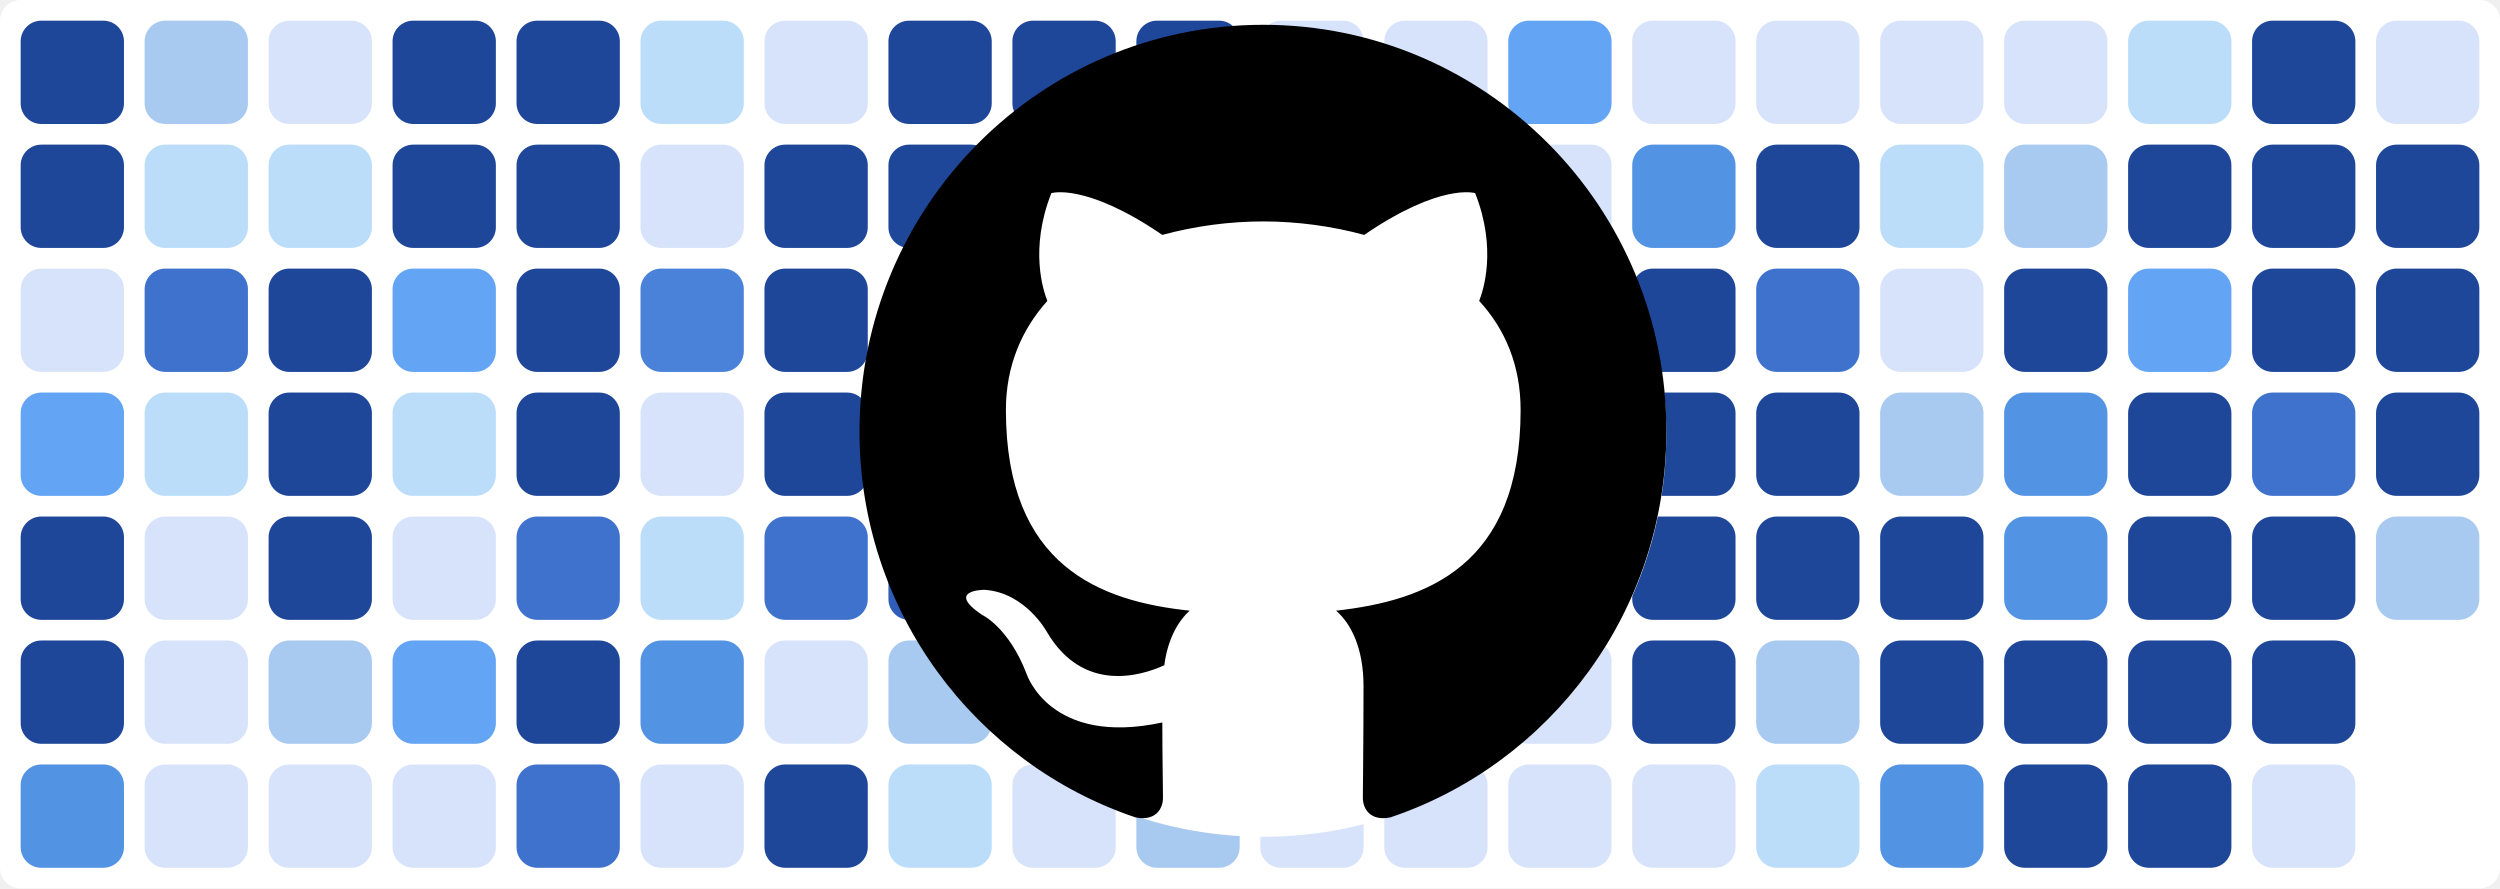
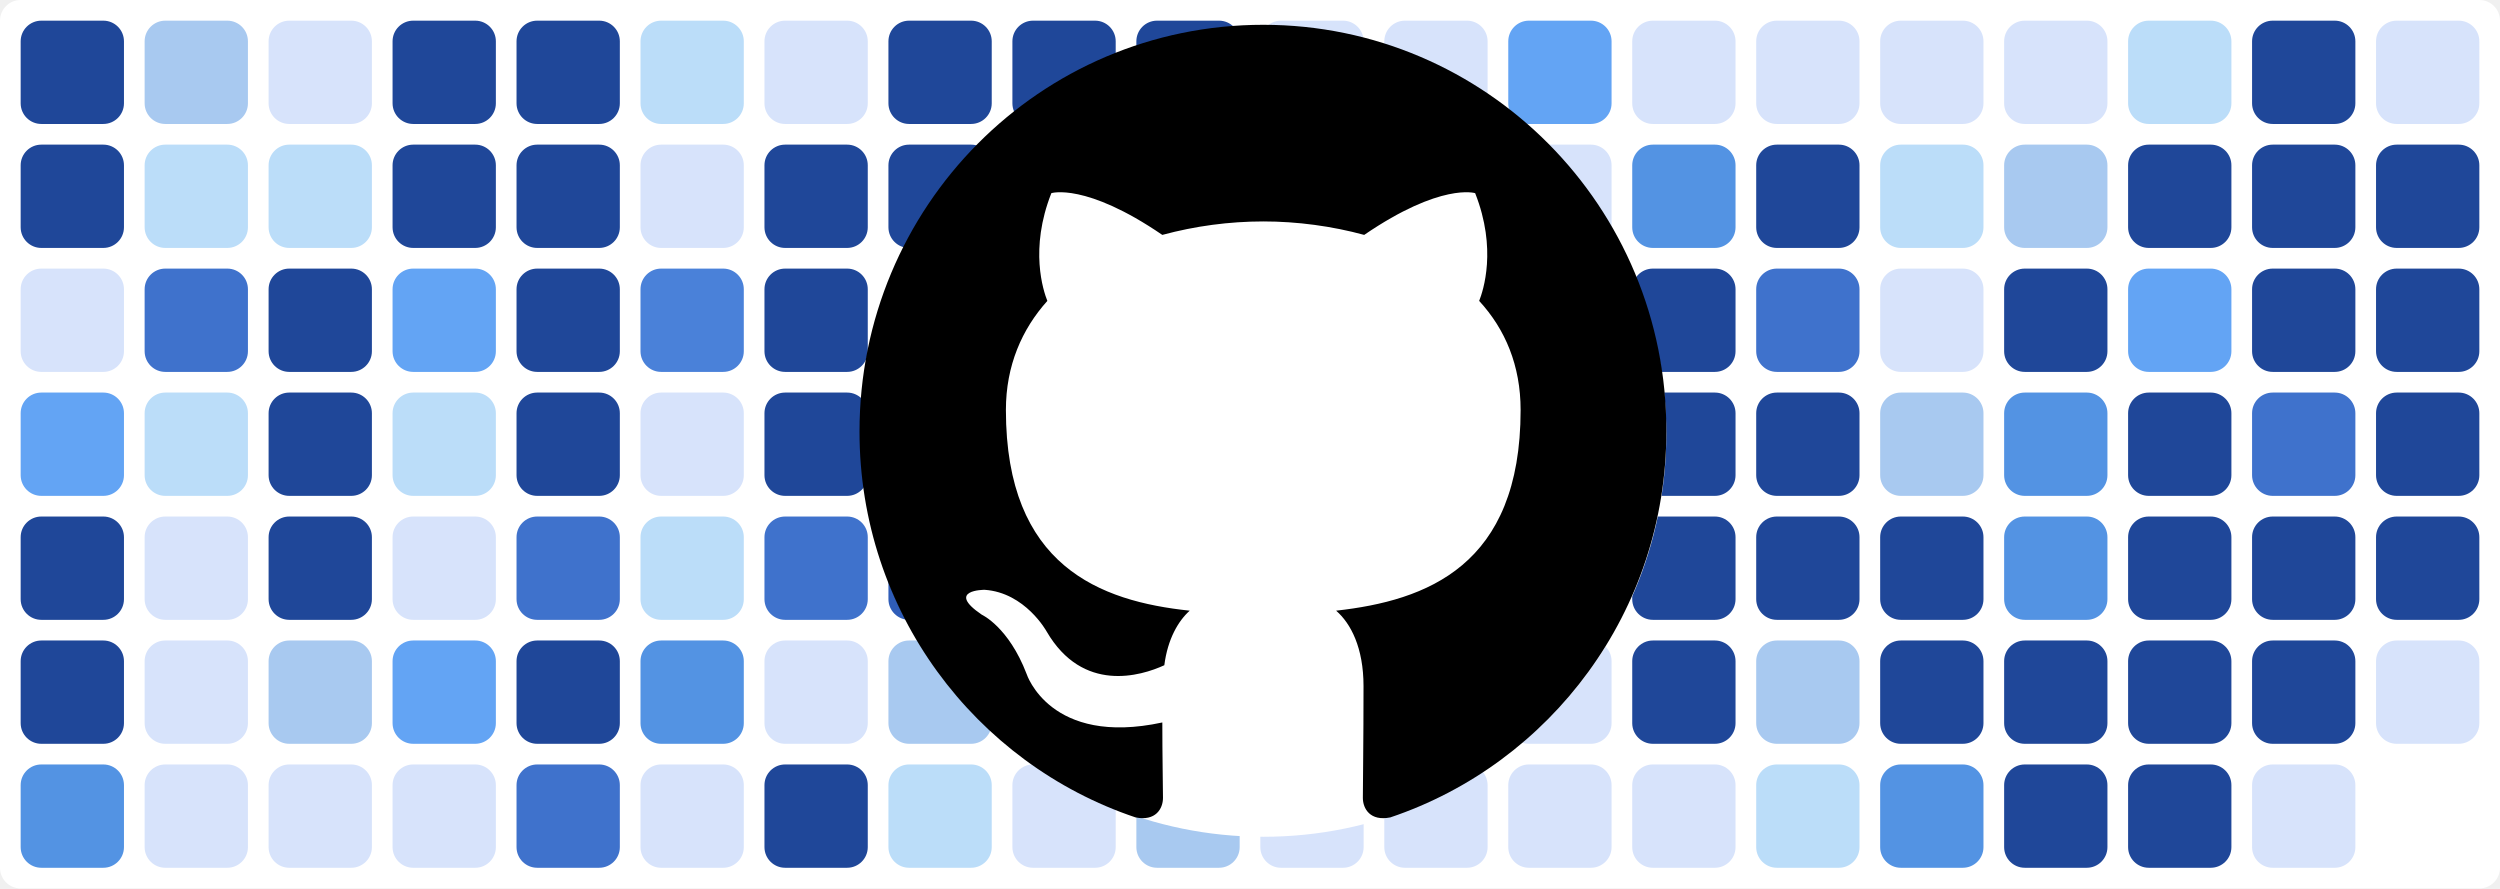
<svg xmlns="http://www.w3.org/2000/svg" baseProfile="tiny" height="100%" version="1.2" viewBox="0,0,242,86" width="100%">
  <defs />
  <rect fill="#ffffff" height="86" rx="2" ry="2" width="242" x="0" y="0" />
  <rect fill="#1f4799" height="10" rx="2" ry="2" width="10" x="2" y="2" />
  <rect fill="#1f4799" height="10" rx="2" ry="2" width="10" x="2" y="14" />
  <rect fill="#d7e3fb" height="10" rx="2" ry="2" width="10" x="2" y="26" />
  <rect fill="#63a4f4" height="10" rx="2" ry="2" width="10" x="2" y="38" />
  <rect fill="#1f4799" height="10" rx="2" ry="2" width="10" x="2" y="50" />
  <rect fill="#1f4799" height="10" rx="2" ry="2" width="10" x="2" y="62" />
  <rect fill="#5393e3" height="10" rx="2" ry="2" width="10" x="2" y="74" />
  <rect fill="#a8c9f0" height="10" rx="2" ry="2" width="10" x="14" y="2" />
  <rect fill="#bbddf9" height="10" rx="2" ry="2" width="10" x="14" y="14" />
  <rect fill="#3f72cc" height="10" rx="2" ry="2" width="10" x="14" y="26" />
  <rect fill="#bbddf9" height="10" rx="2" ry="2" width="10" x="14" y="38" />
  <rect fill="#d7e3fb" height="10" rx="2" ry="2" width="10" x="14" y="50" />
  <rect fill="#d7e3fb" height="10" rx="2" ry="2" width="10" x="14" y="62" />
  <rect fill="#d7e3fb" height="10" rx="2" ry="2" width="10" x="14" y="74" />
  <rect fill="#d7e3fb" height="10" rx="2" ry="2" width="10" x="26" y="2" />
  <rect fill="#bbddf9" height="10" rx="2" ry="2" width="10" x="26" y="14" />
  <rect fill="#1f4799" height="10" rx="2" ry="2" width="10" x="26" y="26" />
  <rect fill="#1f4799" height="10" rx="2" ry="2" width="10" x="26" y="38" />
  <rect fill="#1f4799" height="10" rx="2" ry="2" width="10" x="26" y="50" />
  <rect fill="#a8c9f0" height="10" rx="2" ry="2" width="10" x="26" y="62" />
  <rect fill="#d7e3fb" height="10" rx="2" ry="2" width="10" x="26" y="74" />
  <rect fill="#1f4799" height="10" rx="2" ry="2" width="10" x="38" y="2" />
  <rect fill="#1f4799" height="10" rx="2" ry="2" width="10" x="38" y="14" />
  <rect fill="#63a4f4" height="10" rx="2" ry="2" width="10" x="38" y="26" />
  <rect fill="#bbddf9" height="10" rx="2" ry="2" width="10" x="38" y="38" />
  <rect fill="#d7e3fb" height="10" rx="2" ry="2" width="10" x="38" y="50" />
  <rect fill="#63a4f4" height="10" rx="2" ry="2" width="10" x="38" y="62" />
  <rect fill="#d7e3fb" height="10" rx="2" ry="2" width="10" x="38" y="74" />
  <rect fill="#1f4799" height="10" rx="2" ry="2" width="10" x="50" y="2" />
  <rect fill="#1f4799" height="10" rx="2" ry="2" width="10" x="50" y="14" />
  <rect fill="#1f4799" height="10" rx="2" ry="2" width="10" x="50" y="26" />
  <rect fill="#1f4799" height="10" rx="2" ry="2" width="10" x="50" y="38" />
  <rect fill="#3f72cc" height="10" rx="2" ry="2" width="10" x="50" y="50" />
  <rect fill="#1f4799" height="10" rx="2" ry="2" width="10" x="50" y="62" />
  <rect fill="#3f72cc" height="10" rx="2" ry="2" width="10" x="50" y="74" />
  <rect fill="#bbddf9" height="10" rx="2" ry="2" width="10" x="62" y="2" />
  <rect fill="#d7e3fb" height="10" rx="2" ry="2" width="10" x="62" y="14" />
  <rect fill="#4a81d9" height="10" rx="2" ry="2" width="10" x="62" y="26" />
  <rect fill="#d7e3fb" height="10" rx="2" ry="2" width="10" x="62" y="38" />
  <rect fill="#bbddf9" height="10" rx="2" ry="2" width="10" x="62" y="50" />
  <rect fill="#5393e3" height="10" rx="2" ry="2" width="10" x="62" y="62" />
  <rect fill="#d7e3fb" height="10" rx="2" ry="2" width="10" x="62" y="74" />
  <rect fill="#d7e3fb" height="10" rx="2" ry="2" width="10" x="74" y="2" />
  <rect fill="#1f4799" height="10" rx="2" ry="2" width="10" x="74" y="14" />
  <rect fill="#1f4799" height="10" rx="2" ry="2" width="10" x="74" y="26" />
  <rect fill="#1f4799" height="10" rx="2" ry="2" width="10" x="74" y="38" />
  <rect fill="#3f72cc" height="10" rx="2" ry="2" width="10" x="74" y="50" />
  <rect fill="#d7e3fb" height="10" rx="2" ry="2" width="10" x="74" y="62" />
  <rect fill="#1f4799" height="10" rx="2" ry="2" width="10" x="74" y="74" />
  <rect fill="#1f4799" height="10" rx="2" ry="2" width="10" x="86" y="2" />
  <rect fill="#1f4799" height="10" rx="2" ry="2" width="10" x="86" y="14" />
  <rect fill="#1f4799" height="10" rx="2" ry="2" width="10" x="86" y="26" />
  <rect fill="#1f4799" height="10" rx="2" ry="2" width="10" x="86" y="38" />
  <rect fill="#2f5db8" height="10" rx="2" ry="2" width="10" x="86" y="50" />
  <rect fill="#a8c9f0" height="10" rx="2" ry="2" width="10" x="86" y="62" />
  <rect fill="#bbddf9" height="10" rx="2" ry="2" width="10" x="86" y="74" />
  <rect fill="#1f4799" height="10" rx="2" ry="2" width="10" x="98" y="2" />
  <rect fill="#1f4799" height="10" rx="2" ry="2" width="10" x="98" y="14" />
  <rect fill="#d7e3fb" height="10" rx="2" ry="2" width="10" x="98" y="26" />
  <rect fill="#3f72cc" height="10" rx="2" ry="2" width="10" x="98" y="38" />
  <rect fill="#1f4799" height="10" rx="2" ry="2" width="10" x="98" y="50" />
  <rect fill="#3f72cc" height="10" rx="2" ry="2" width="10" x="98" y="62" />
  <rect fill="#d7e3fb" height="10" rx="2" ry="2" width="10" x="98" y="74" />
  <rect fill="#1f4799" height="10" rx="2" ry="2" width="10" x="110" y="2" />
  <rect fill="#1f4799" height="10" rx="2" ry="2" width="10" x="110" y="14" />
  <rect fill="#1f4799" height="10" rx="2" ry="2" width="10" x="110" y="26" />
  <rect fill="#1f4799" height="10" rx="2" ry="2" width="10" x="110" y="38" />
  <rect fill="#bbddf9" height="10" rx="2" ry="2" width="10" x="110" y="50" />
  <rect fill="#1f4799" height="10" rx="2" ry="2" width="10" x="110" y="62" />
  <rect fill="#a8c9f0" height="10" rx="2" ry="2" width="10" x="110" y="74" />
  <rect fill="#d7e3fb" height="10" rx="2" ry="2" width="10" x="122" y="2" />
  <rect fill="#d7e3fb" height="10" rx="2" ry="2" width="10" x="122" y="14" />
  <rect fill="#1f4799" height="10" rx="2" ry="2" width="10" x="122" y="26" />
  <rect fill="#3f72cc" height="10" rx="2" ry="2" width="10" x="122" y="38" />
  <rect fill="#1f4799" height="10" rx="2" ry="2" width="10" x="122" y="50" />
  <rect fill="#1f4799" height="10" rx="2" ry="2" width="10" x="122" y="62" />
  <rect fill="#d7e3fb" height="10" rx="2" ry="2" width="10" x="122" y="74" />
  <rect fill="#d7e3fb" height="10" rx="2" ry="2" width="10" x="134" y="2" />
  <rect fill="#d7e3fb" height="10" rx="2" ry="2" width="10" x="134" y="14" />
  <rect fill="#bbddf9" height="10" rx="2" ry="2" width="10" x="134" y="26" />
  <rect fill="#d7e3fb" height="10" rx="2" ry="2" width="10" x="134" y="38" />
  <rect fill="#1f4799" height="10" rx="2" ry="2" width="10" x="134" y="50" />
  <rect fill="#1f4799" height="10" rx="2" ry="2" width="10" x="134" y="62" />
  <rect fill="#d7e3fb" height="10" rx="2" ry="2" width="10" x="134" y="74" />
  <rect fill="#63a4f4" height="10" rx="2" ry="2" width="10" x="146" y="2" />
  <rect fill="#d7e3fb" height="10" rx="2" ry="2" width="10" x="146" y="14" />
  <rect fill="#1f4799" height="10" rx="2" ry="2" width="10" x="146" y="26" />
  <rect fill="#1f4799" height="10" rx="2" ry="2" width="10" x="146" y="38" />
  <rect fill="#1f4799" height="10" rx="2" ry="2" width="10" x="146" y="50" />
  <rect fill="#d7e3fb" height="10" rx="2" ry="2" width="10" x="146" y="62" />
  <rect fill="#d7e3fb" height="10" rx="2" ry="2" width="10" x="146" y="74" />
  <rect fill="#d7e3fb" height="10" rx="2" ry="2" width="10" x="158" y="2" />
  <rect fill="#5393e3" height="10" rx="2" ry="2" width="10" x="158" y="14" />
  <rect fill="#1f4799" height="10" rx="2" ry="2" width="10" x="158" y="26" />
  <rect fill="#1f4799" height="10" rx="2" ry="2" width="10" x="158" y="38" />
  <rect fill="#1f4799" height="10" rx="2" ry="2" width="10" x="158" y="50" />
  <rect fill="#1f4799" height="10" rx="2" ry="2" width="10" x="158" y="62" />
  <rect fill="#d7e3fb" height="10" rx="2" ry="2" width="10" x="158" y="74" />
  <rect fill="#d7e3fb" height="10" rx="2" ry="2" width="10" x="170" y="2" />
  <rect fill="#1f4799" height="10" rx="2" ry="2" width="10" x="170" y="14" />
  <rect fill="#3f72cc" height="10" rx="2" ry="2" width="10" x="170" y="26" />
  <rect fill="#1f4799" height="10" rx="2" ry="2" width="10" x="170" y="38" />
  <rect fill="#1f4799" height="10" rx="2" ry="2" width="10" x="170" y="50" />
  <rect fill="#a8c9f0" height="10" rx="2" ry="2" width="10" x="170" y="62" />
  <rect fill="#bbddf9" height="10" rx="2" ry="2" width="10" x="170" y="74" />
  <rect fill="#d7e3fb" height="10" rx="2" ry="2" width="10" x="182" y="2" />
  <rect fill="#bbddf9" height="10" rx="2" ry="2" width="10" x="182" y="14" />
  <rect fill="#d7e3fb" height="10" rx="2" ry="2" width="10" x="182" y="26" />
  <rect fill="#a8c9f0" height="10" rx="2" ry="2" width="10" x="182" y="38" />
  <rect fill="#1f4799" height="10" rx="2" ry="2" width="10" x="182" y="50" />
  <rect fill="#1f4799" height="10" rx="2" ry="2" width="10" x="182" y="62" />
  <rect fill="#5393e3" height="10" rx="2" ry="2" width="10" x="182" y="74" />
  <rect fill="#d7e3fb" height="10" rx="2" ry="2" width="10" x="194" y="2" />
  <rect fill="#a8c9f0" height="10" rx="2" ry="2" width="10" x="194" y="14" />
  <rect fill="#1f4799" height="10" rx="2" ry="2" width="10" x="194" y="26" />
  <rect fill="#5393e3" height="10" rx="2" ry="2" width="10" x="194" y="38" />
  <rect fill="#5393e3" height="10" rx="2" ry="2" width="10" x="194" y="50" />
  <rect fill="#1f4799" height="10" rx="2" ry="2" width="10" x="194" y="62" />
  <rect fill="#1f4799" height="10" rx="2" ry="2" width="10" x="194" y="74" />
  <rect fill="#bbddf9" height="10" rx="2" ry="2" width="10" x="206" y="2" />
  <rect fill="#1f4799" height="10" rx="2" ry="2" width="10" x="206" y="14" />
  <rect fill="#63a4f4" height="10" rx="2" ry="2" width="10" x="206" y="26" />
  <rect fill="#1f4799" height="10" rx="2" ry="2" width="10" x="206" y="38" />
  <rect fill="#1f4799" height="10" rx="2" ry="2" width="10" x="206" y="50" />
  <rect fill="#1f4799" height="10" rx="2" ry="2" width="10" x="206" y="62" />
  <rect fill="#1f4799" height="10" rx="2" ry="2" width="10" x="206" y="74" />
  <rect fill="#1f4799" height="10" rx="2" ry="2" width="10" x="218" y="2" />
  <rect fill="#1f4799" height="10" rx="2" ry="2" width="10" x="218" y="14" />
  <rect fill="#1f4799" height="10" rx="2" ry="2" width="10" x="218" y="26" />
  <rect fill="#3f72cc" height="10" rx="2" ry="2" width="10" x="218" y="38" />
  <rect fill="#1f4799" height="10" rx="2" ry="2" width="10" x="218" y="50" />
  <rect fill="#1f4799" height="10" rx="2" ry="2" width="10" x="218" y="62" />
  <rect fill="#d7e3fb" height="10" rx="2" ry="2" width="10" x="218" y="74" />
  <rect fill="#d7e3fb" height="10" rx="2" ry="2" width="10" x="230" y="2" />
  <rect fill="#1f4799" height="10" rx="2" ry="2" width="10" x="230" y="14" />
  <rect fill="#1f4799" height="10" rx="2" ry="2" width="10" x="230" y="26" />
  <rect fill="#1f4799" height="10" rx="2" ry="2" width="10" x="230" y="38" />
-   <rect fill="#a8c9f0" height="10" rx="2" ry="2" width="10" x="230" y="50" />
+   <rect fill="#1f4799" height="10" rx="2" ry="2" width="10" x="230" y="50" />
+   <rect fill="#d7e3fb" height="10" rx="2" ry="2" width="10" x="230" y="62" />
  <circle cx="122.3" cy="42" fill="#ffffff" r="39" />
  <path fill-rule="evenodd" clip-rule="evenodd" transform="scale(0.8, 0.8) translate(104, 3)" d="M48.854 0C21.839 0 0 22 0 49.217c0 21.756 13.993 40.172 33.405 46.69 2.427.49 3.316-1.059 3.316-2.362 0-1.141-.08-5.052-.08-9.127-13.59 2.934-16.42-5.867-16.42-5.867-2.184-5.704-5.42-7.17-5.42-7.17-4.448-3.015.324-3.015.324-3.015 4.934.326 7.523 5.052 7.523 5.052 4.367 7.496 11.404 5.378 14.235 4.074.404-3.178 1.699-5.378 3.074-6.6-10.839-1.141-22.243-5.378-22.243-24.283 0-5.378 1.94-9.778 5.014-13.2-.485-1.222-2.184-6.275.486-13.038 0 0 4.125-1.304 13.426 5.052a46.97 46.97 0 0 1 12.214-1.63c4.125 0 8.33.571 12.213 1.63 9.302-6.356 13.427-5.052 13.427-5.052 2.67 6.763.97 11.816.485 13.038 3.155 3.422 5.015 7.822 5.015 13.2 0 18.905-11.404 23.06-22.324 24.283 1.78 1.548 3.316 4.481 3.316 9.126 0 6.6-.08 11.897-.08 13.526 0 1.304.89 2.853 3.316 2.364 19.412-6.52 33.405-24.935 33.405-46.691C97.707 22 75.788 0 48.854 0z" fill="#000000" />
</svg>
